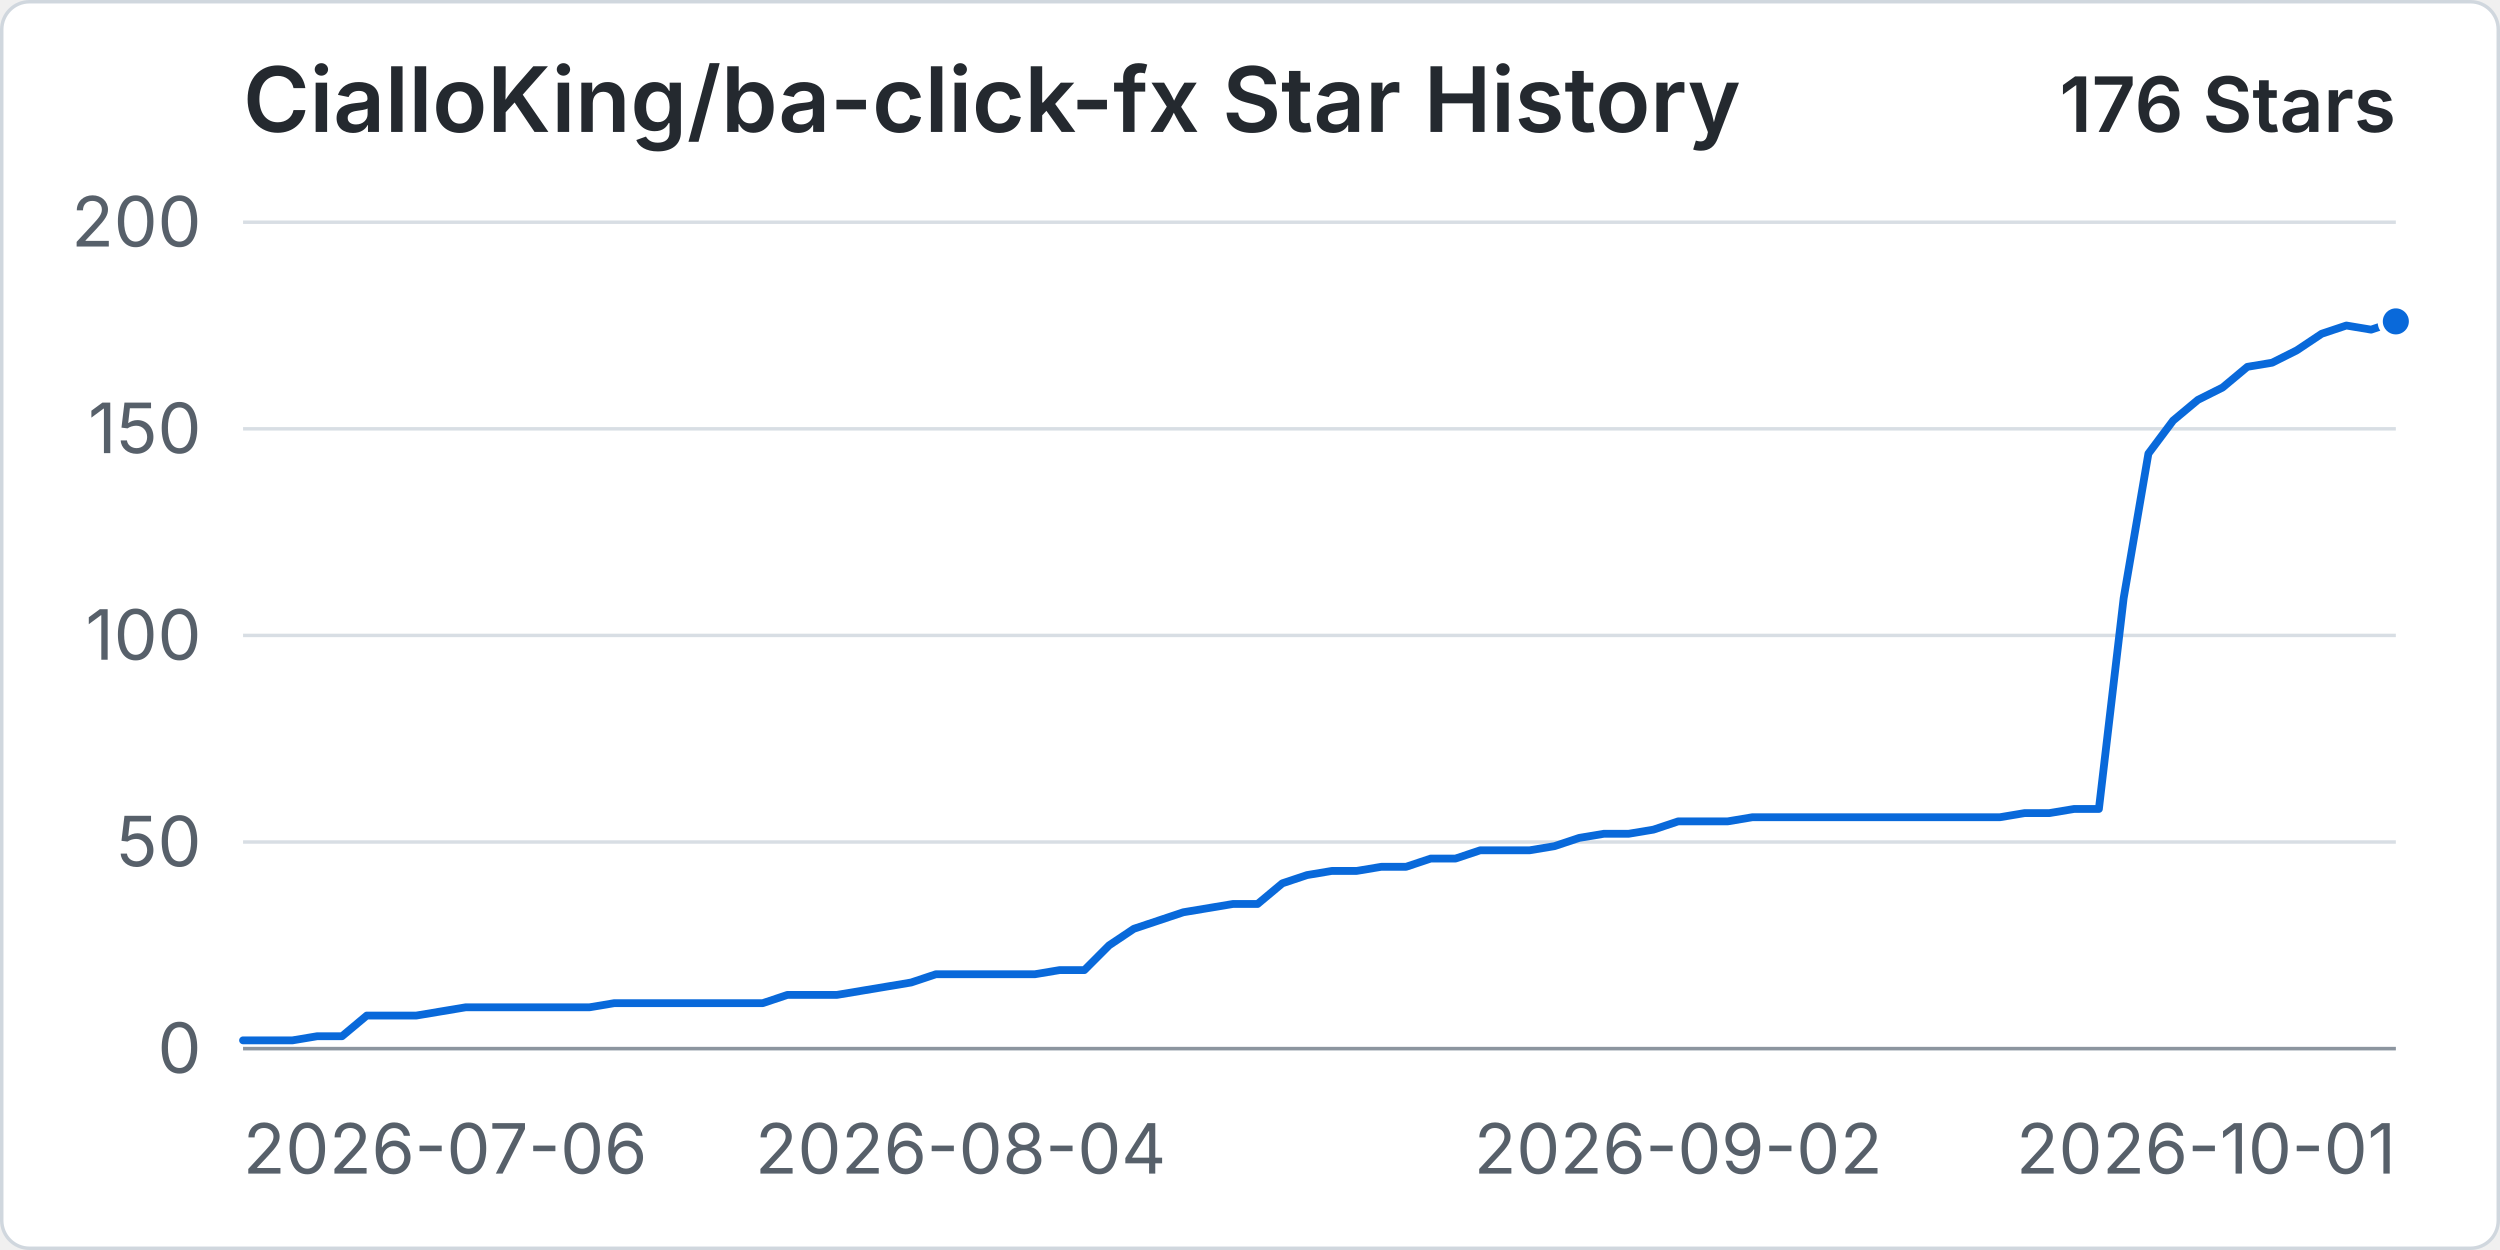
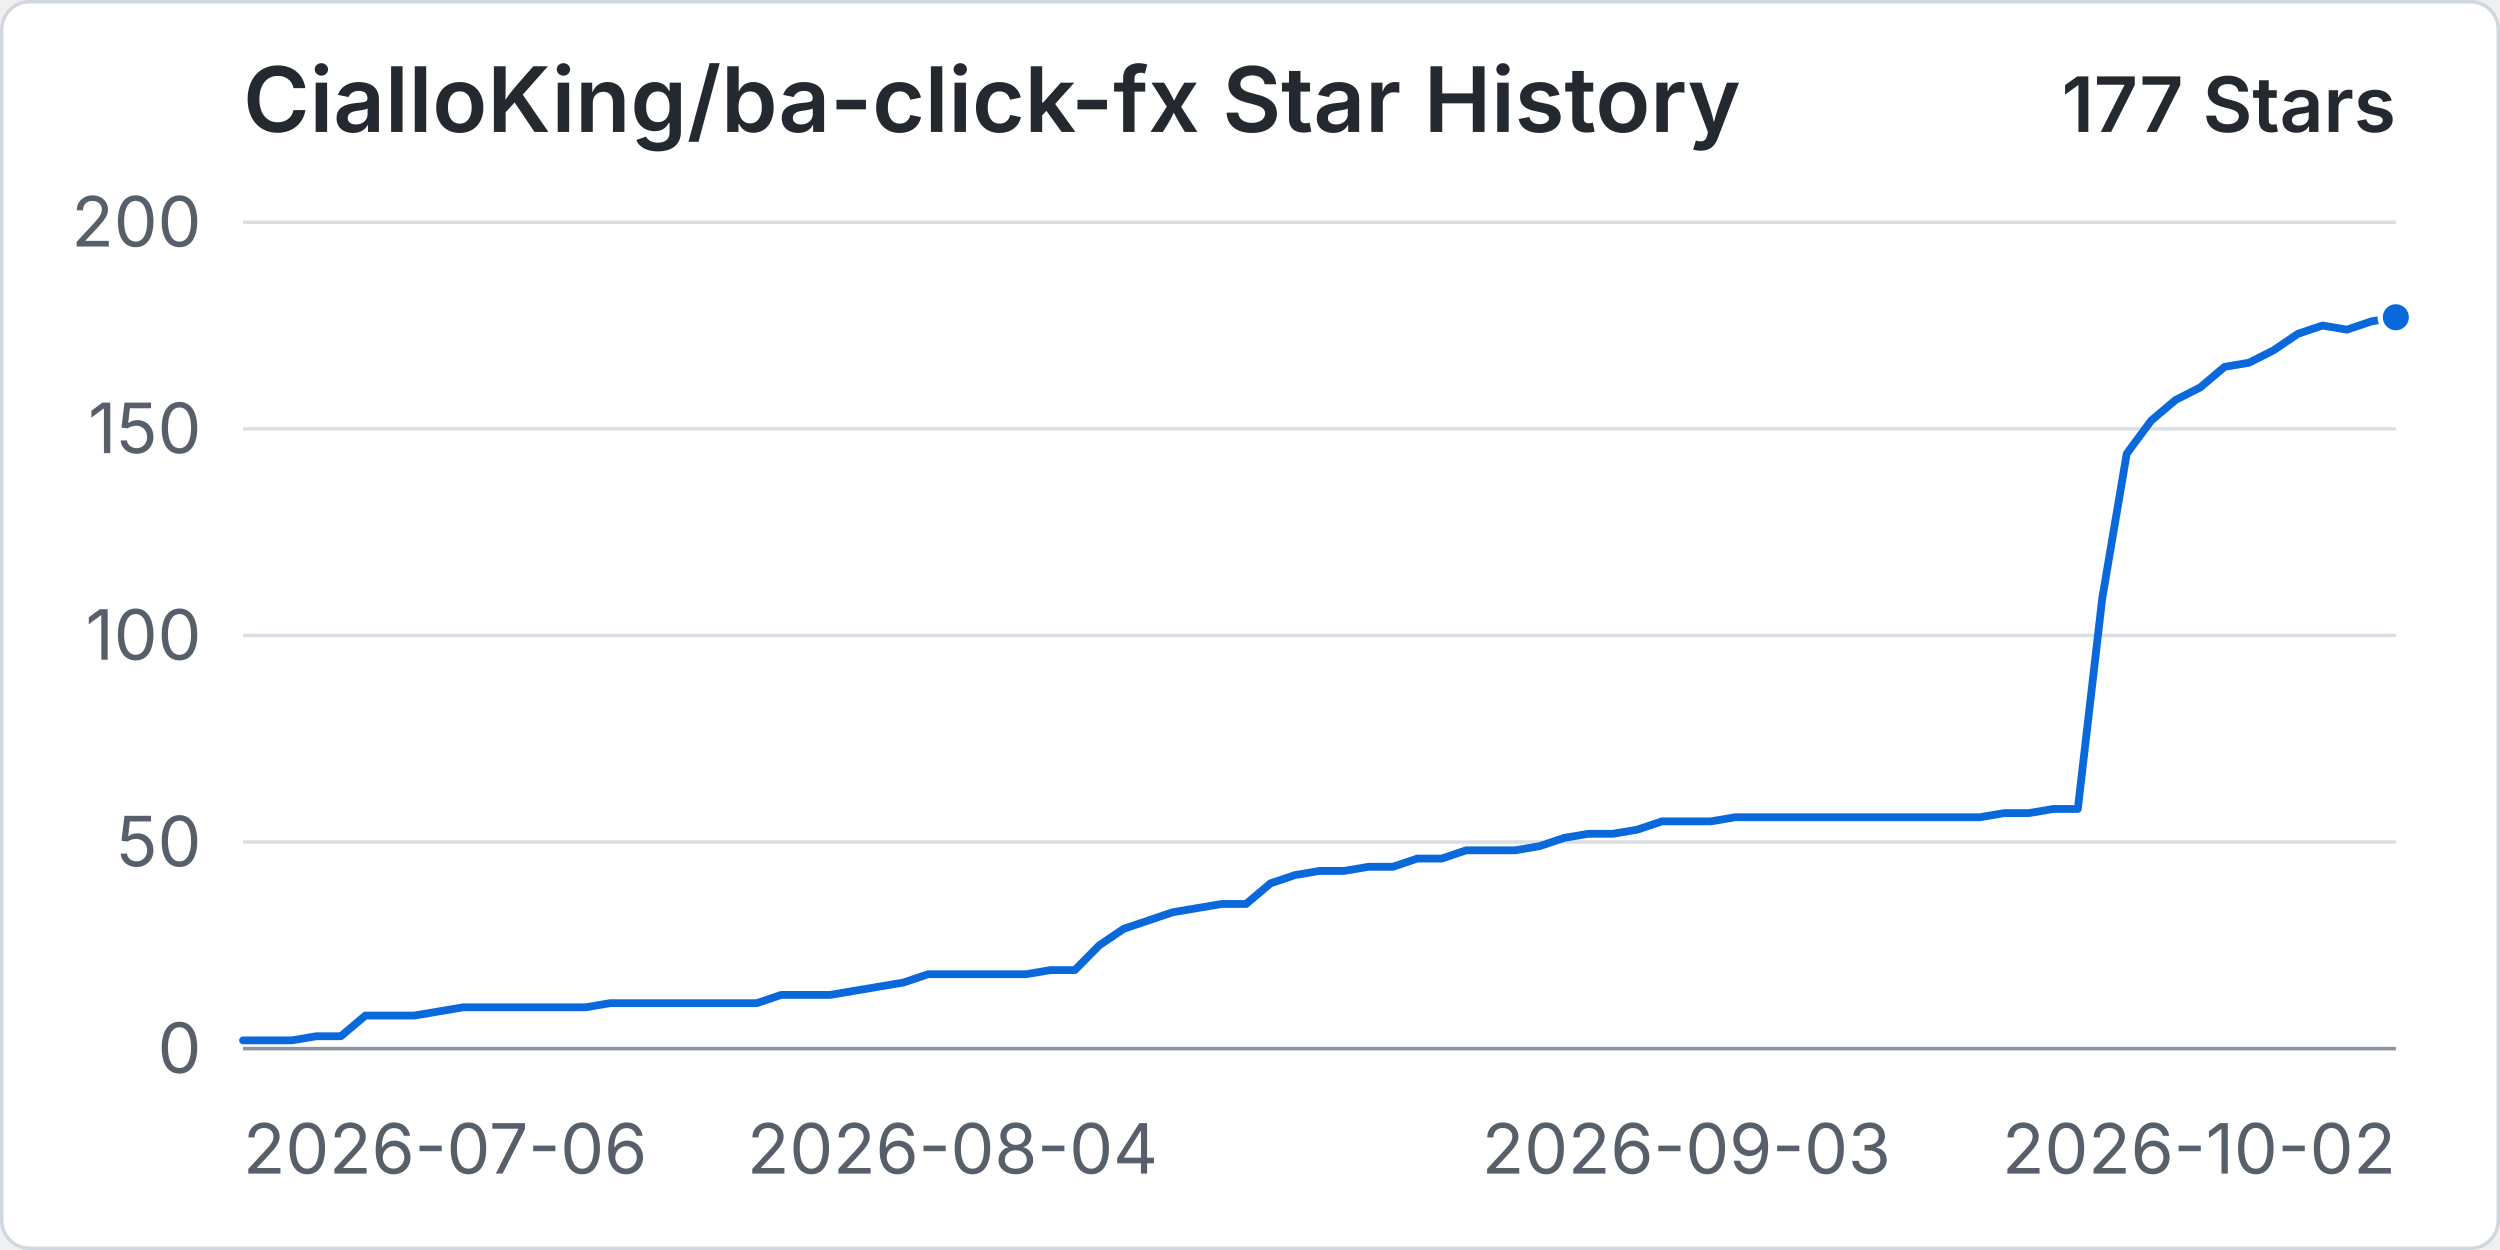
<svg xmlns="http://www.w3.org/2000/svg" width="960" height="480" viewBox="0 0 720 360" role="img" aria-labelledby="title desc">
  <rect x="0.5" y="0.5" width="719" height="359" rx="8" fill="#ffffff" stroke="#d0d7de" />
  <text x="70" y="38" fill="#24292f" font-family="-apple-system, BlinkMacSystemFont, 'Segoe UI', sans-serif" font-size="26" font-weight="600">CialloKing/ba-click-fx Star History</text>
-   <text x="690" y="38" text-anchor="end" fill="#24292f" font-family="-apple-system, BlinkMacSystemFont, 'Segoe UI', sans-serif" font-size="22" font-weight="600">176 Stars</text>
+   <text x="690" y="38" text-anchor="end" fill="#24292f" font-family="-apple-system, BlinkMacSystemFont, 'Segoe UI', sans-serif" font-size="22" font-weight="600">177 Stars</text>
  <line x1="70" y1="302" x2="690" y2="302" stroke="#d8dee4" stroke-width="1" />
  <text x="58" y="309" text-anchor="end" fill="#57606a" font-family="-apple-system, BlinkMacSystemFont, 'Segoe UI', sans-serif" font-size="20">0</text>
  <line x1="70" y1="242.5" x2="690" y2="242.5" stroke="#d8dee4" stroke-width="1" />
  <text x="58" y="249.5" text-anchor="end" fill="#57606a" font-family="-apple-system, BlinkMacSystemFont, 'Segoe UI', sans-serif" font-size="20">50</text>
  <line x1="70" y1="183" x2="690" y2="183" stroke="#d8dee4" stroke-width="1" />
  <text x="58" y="190" text-anchor="end" fill="#57606a" font-family="-apple-system, BlinkMacSystemFont, 'Segoe UI', sans-serif" font-size="20">100</text>
  <line x1="70" y1="123.5" x2="690" y2="123.5" stroke="#d8dee4" stroke-width="1" />
  <text x="58" y="130.5" text-anchor="end" fill="#57606a" font-family="-apple-system, BlinkMacSystemFont, 'Segoe UI', sans-serif" font-size="20">150</text>
  <line x1="70" y1="64" x2="690" y2="64" stroke="#d8dee4" stroke-width="1" />
  <text x="58" y="71" text-anchor="end" fill="#57606a" font-family="-apple-system, BlinkMacSystemFont, 'Segoe UI', sans-serif" font-size="20">200</text>
  <line x1="70" y1="302" x2="690" y2="302" stroke="#8c959f" stroke-width="1" />
  <text x="70" y="338" text-anchor="start" fill="#57606a" font-family="-apple-system, BlinkMacSystemFont, 'Segoe UI', sans-serif" font-size="20">2026-07-06</text>
-   <text x="276.67" y="338" text-anchor="middle" fill="#57606a" font-family="-apple-system, BlinkMacSystemFont, 'Segoe UI', sans-serif" font-size="20">2026-08-04</text>
-   <text x="483.33" y="338" text-anchor="middle" fill="#57606a" font-family="-apple-system, BlinkMacSystemFont, 'Segoe UI', sans-serif" font-size="20">2026-09-02</text>
-   <text x="690" y="338" text-anchor="end" fill="#57606a" font-family="-apple-system, BlinkMacSystemFont, 'Segoe UI', sans-serif" font-size="20">2026-10-01</text>
-   <path data-series="stars" d="M 70 299.62 L 77.13 299.62 L 84.25 299.62 L 91.38 298.43 L 98.51 298.43 L 105.63 292.48 L 112.76 292.48 L 119.89 292.48 L 127.01 291.29 L 134.14 290.1 L 141.26 290.1 L 148.39 290.1 L 155.52 290.1 L 162.64 290.1 L 169.77 290.1 L 176.9 288.91 L 184.02 288.91 L 191.15 288.91 L 198.28 288.91 L 205.4 288.91 L 212.53 288.91 L 219.66 288.91 L 226.78 286.53 L 233.91 286.53 L 241.03 286.53 L 248.16 285.34 L 255.29 284.15 L 262.41 282.96 L 269.54 280.58 L 276.67 280.58 L 283.79 280.58 L 290.92 280.58 L 298.05 280.58 L 305.17 279.39 L 312.3 279.39 L 319.43 272.25 L 326.55 267.49 L 333.68 265.11 L 340.8 262.73 L 347.93 261.54 L 355.06 260.35 L 362.18 260.35 L 369.31 254.4 L 376.44 252.02 L 383.56 250.83 L 390.69 250.83 L 397.82 249.64 L 404.94 249.64 L 412.07 247.26 L 419.2 247.26 L 426.32 244.88 L 433.45 244.88 L 440.57 244.88 L 447.7 243.69 L 454.83 241.31 L 461.95 240.12 L 469.08 240.12 L 476.21 238.93 L 483.33 236.55 L 490.46 236.55 L 497.59 236.55 L 504.71 235.36 L 511.84 235.36 L 518.97 235.36 L 526.09 235.36 L 533.22 235.36 L 540.34 235.36 L 547.47 235.36 L 554.6 235.36 L 561.72 235.36 L 568.85 235.36 L 575.98 235.36 L 583.1 234.17 L 590.23 234.17 L 597.36 232.98 L 604.48 232.98 L 611.61 172.29 L 618.74 130.64 L 625.86 121.12 L 632.99 115.17 L 640.11 111.6 L 647.24 105.65 L 654.37 104.46 L 661.49 100.89 L 668.62 96.13 L 675.75 93.75 L 682.87 94.94 L 690 92.56" fill="none" stroke="#0969da" stroke-width="3" stroke-linecap="round" stroke-linejoin="round" vector-effect="non-scaling-stroke" />
-   <circle data-series="stars" cx="690" cy="92.56" r="4.5" fill="#0969da" stroke="#ffffff" stroke-width="2" vector-effect="non-scaling-stroke" />
+   <text x="274.32" y="338" text-anchor="middle" fill="#57606a" font-family="-apple-system, BlinkMacSystemFont, 'Segoe UI', sans-serif" font-size="20">2026-08-04</text>
+   <text x="485.68" y="338" text-anchor="middle" fill="#57606a" font-family="-apple-system, BlinkMacSystemFont, 'Segoe UI', sans-serif" font-size="20">2026-09-03</text>
+   <text x="690" y="338" text-anchor="end" fill="#57606a" font-family="-apple-system, BlinkMacSystemFont, 'Segoe UI', sans-serif" font-size="20">2026-10-02</text>
+   <path data-series="stars" d="M 70 299.62 L 77.05 299.62 L 84.09 299.62 L 91.14 298.43 L 98.18 298.43 L 105.23 292.48 L 112.27 292.48 L 119.32 292.48 L 126.36 291.29 L 133.41 290.1 L 140.45 290.1 L 147.5 290.1 L 154.55 290.1 L 161.59 290.1 L 168.64 290.1 L 175.68 288.91 L 182.73 288.91 L 189.77 288.91 L 196.82 288.91 L 203.86 288.91 L 210.91 288.91 L 217.95 288.91 L 225 286.53 L 232.05 286.53 L 239.09 286.53 L 246.14 285.34 L 253.18 284.15 L 260.23 282.96 L 267.27 280.58 L 274.32 280.58 L 281.36 280.58 L 288.41 280.58 L 295.45 280.58 L 302.5 279.39 L 309.55 279.39 L 316.59 272.25 L 323.64 267.49 L 330.68 265.11 L 337.73 262.73 L 344.77 261.54 L 351.82 260.35 L 358.86 260.35 L 365.91 254.4 L 372.95 252.02 L 380 250.83 L 387.05 250.83 L 394.09 249.64 L 401.14 249.64 L 408.18 247.26 L 415.23 247.26 L 422.27 244.88 L 429.32 244.88 L 436.36 244.88 L 443.41 243.69 L 450.45 241.31 L 457.5 240.12 L 464.55 240.12 L 471.59 238.93 L 478.64 236.55 L 485.68 236.55 L 492.73 236.55 L 499.77 235.36 L 506.82 235.36 L 513.86 235.36 L 520.91 235.36 L 527.95 235.36 L 535 235.36 L 542.05 235.36 L 549.09 235.36 L 556.14 235.36 L 563.18 235.36 L 570.23 235.36 L 577.27 234.17 L 584.32 234.17 L 591.36 232.98 L 598.41 232.98 L 605.45 172.29 L 612.5 130.64 L 619.55 121.12 L 626.59 115.17 L 633.64 111.6 L 640.68 105.65 L 647.73 104.46 L 654.77 100.89 L 661.82 96.13 L 668.86 93.75 L 675.91 94.94 L 682.95 92.56 L 690 91.37" fill="none" stroke="#0969da" stroke-width="3" stroke-linecap="round" stroke-linejoin="round" vector-effect="non-scaling-stroke" />
+   <circle data-series="stars" cx="690" cy="91.37" r="4.5" fill="#0969da" stroke="#ffffff" stroke-width="2" vector-effect="non-scaling-stroke" />
</svg>
